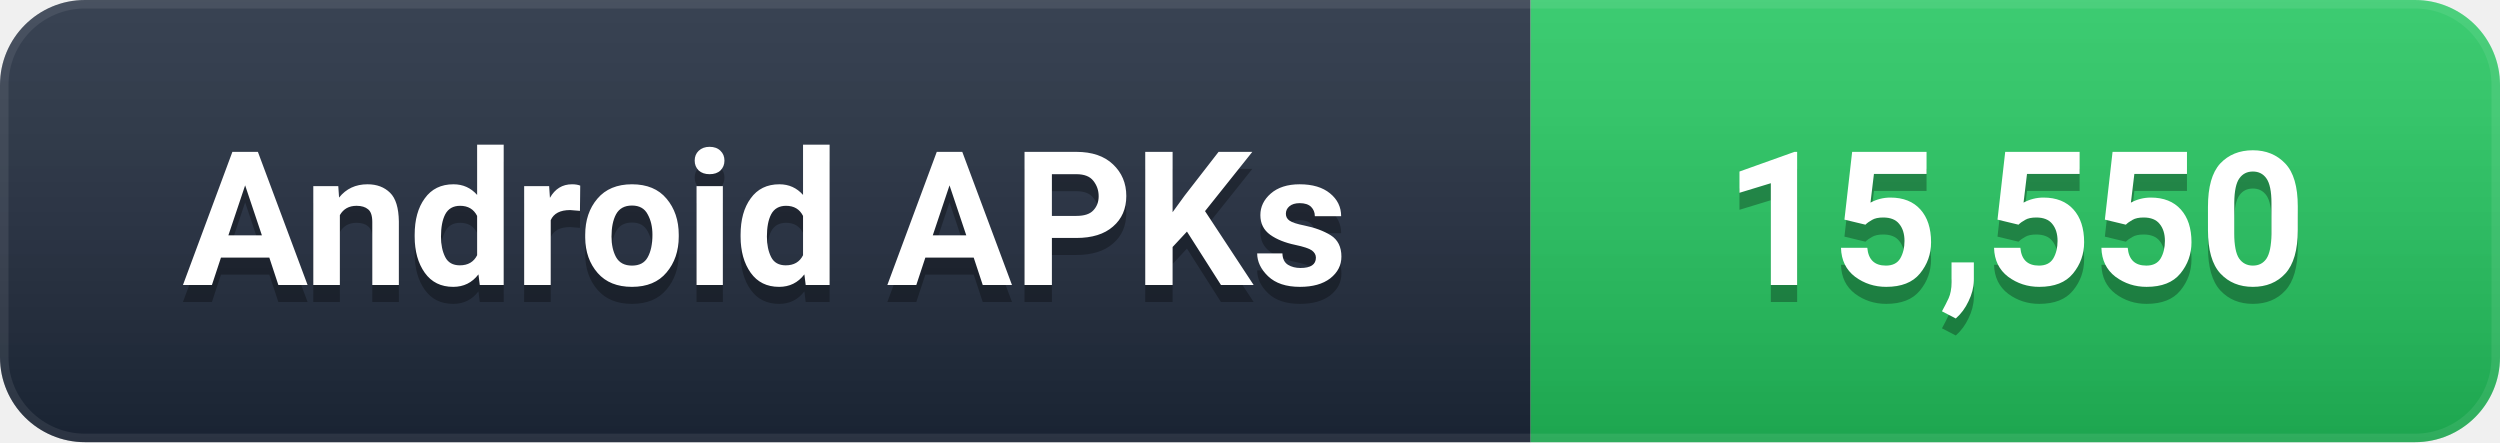
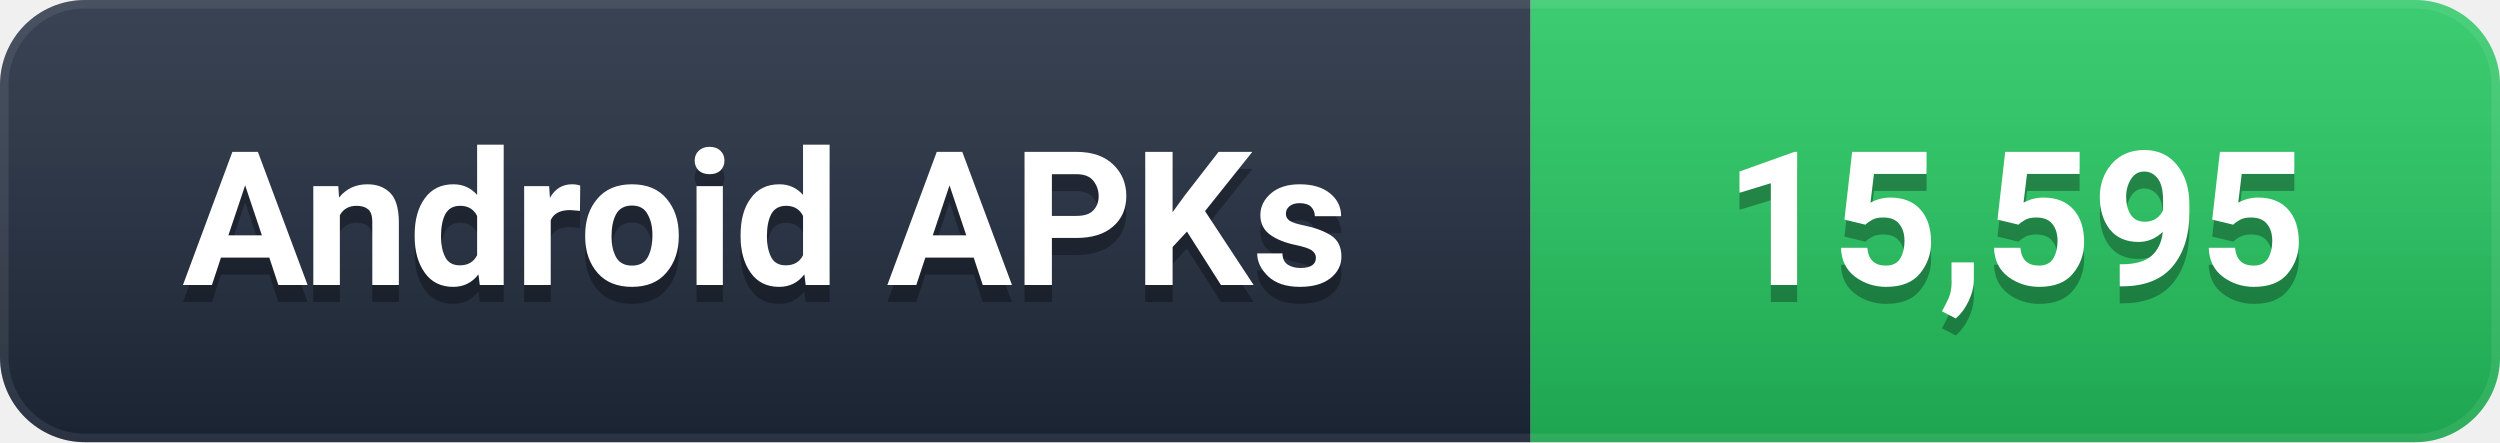
- <svg xmlns="http://www.w3.org/2000/svg" width="147" height="26" viewBox="0 0 147 26" role="img" aria-label="Android APKs: 15,550">
+ <svg xmlns="http://www.w3.org/2000/svg" width="147" height="26" viewBox="0 0 147 26" role="img" aria-label="Android APKs: 15,595">
  <defs>
    <linearGradient id="g" x1="0" y1="0" x2="0" y2="1">
      <stop offset="0%" stop-color="#ffffff" stop-opacity="0.12" />
      <stop offset="100%" stop-color="#000000" stop-opacity="0.16" />
    </linearGradient>
    <clipPath id="c">
      <rect width="147" height="26" rx="5" />
    </clipPath>
  </defs>
  <g clip-path="url(#c)">
    <rect width="90" height="26" fill="#1e293b" />
    <rect x="90" width="57" height="26" fill="#22C55E" />
    <rect width="147" height="26" fill="url(#g)" />
    <rect width="147" height="26" rx="5" fill="none" stroke="#ffffff" stroke-opacity="0.08" stroke-width="1" />
  </g>
  <g font-family="-apple-system, BlinkMacSystemFont, 'Segoe UI', Roboto, 'Helvetica Neue', Arial, sans-serif" font-size="11" font-weight="600" text-anchor="middle" dominant-baseline="central">
    <text x="45.0" y="14" fill="#000000" opacity="0.3">Android APKs</text>
    <text x="45.0" y="13" fill="#ffffff">Android APKs</text>
-     <text x="118.5" y="14" fill="#000000" opacity="0.3">15,550</text>
-     <text x="118.5" y="13" fill="#ffffff">15,550</text>
+     <text x="118.5" y="14" fill="#000000" opacity="0.3">15,595</text>
+     <text x="118.5" y="13" fill="#ffffff">15,595</text>
  </g>
</svg>
